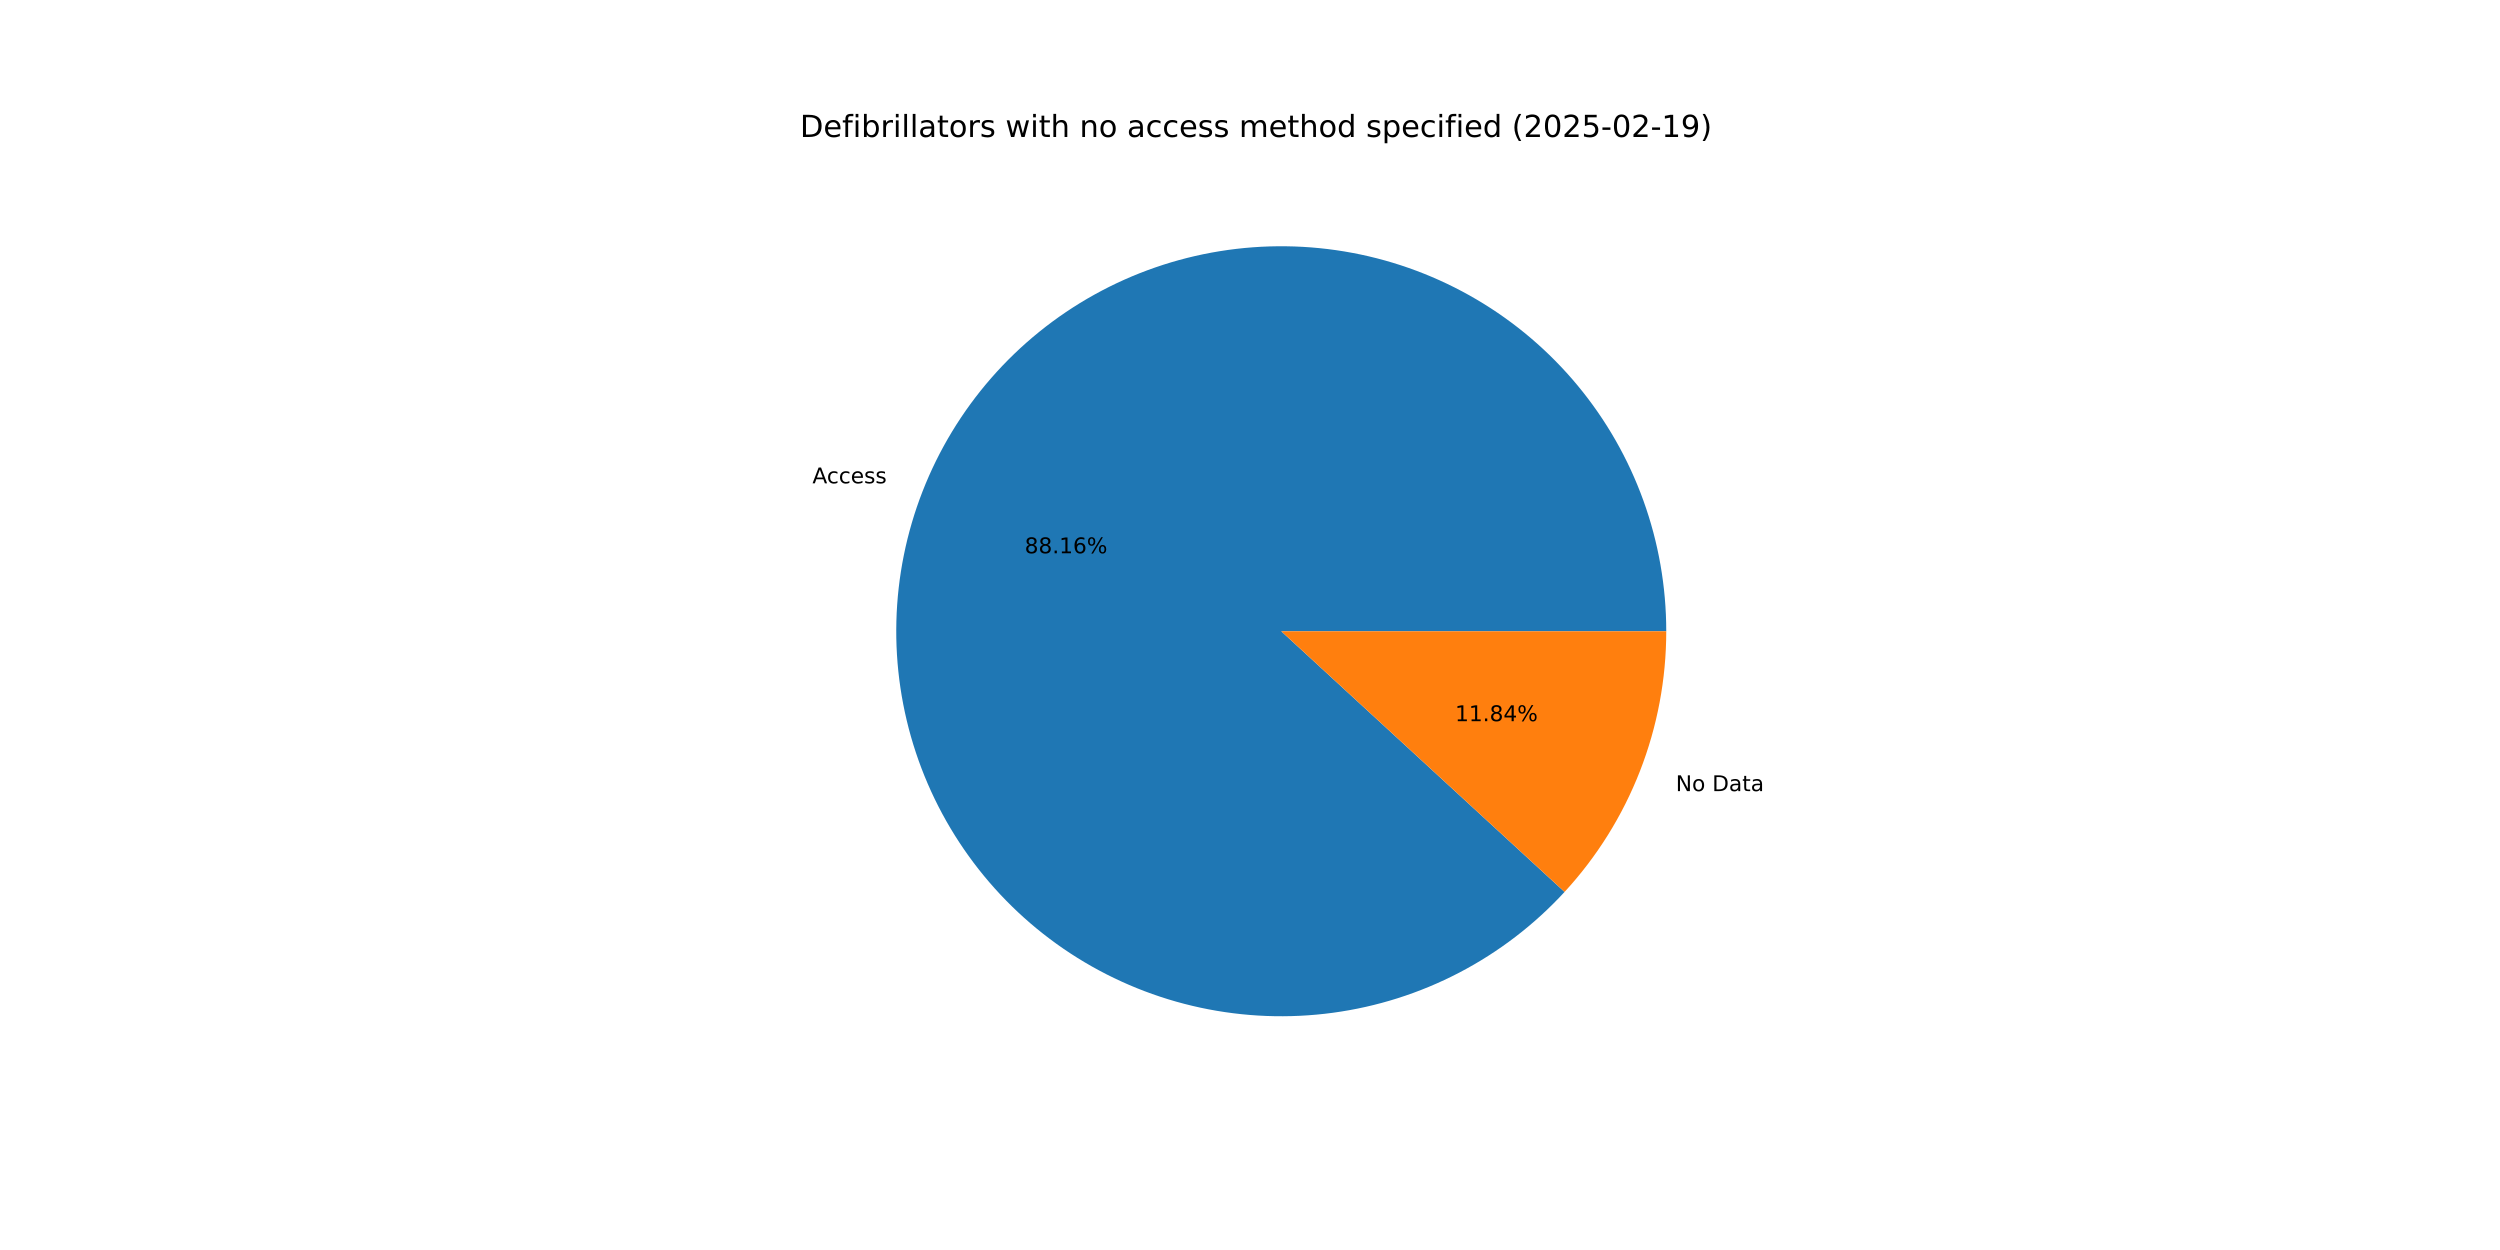
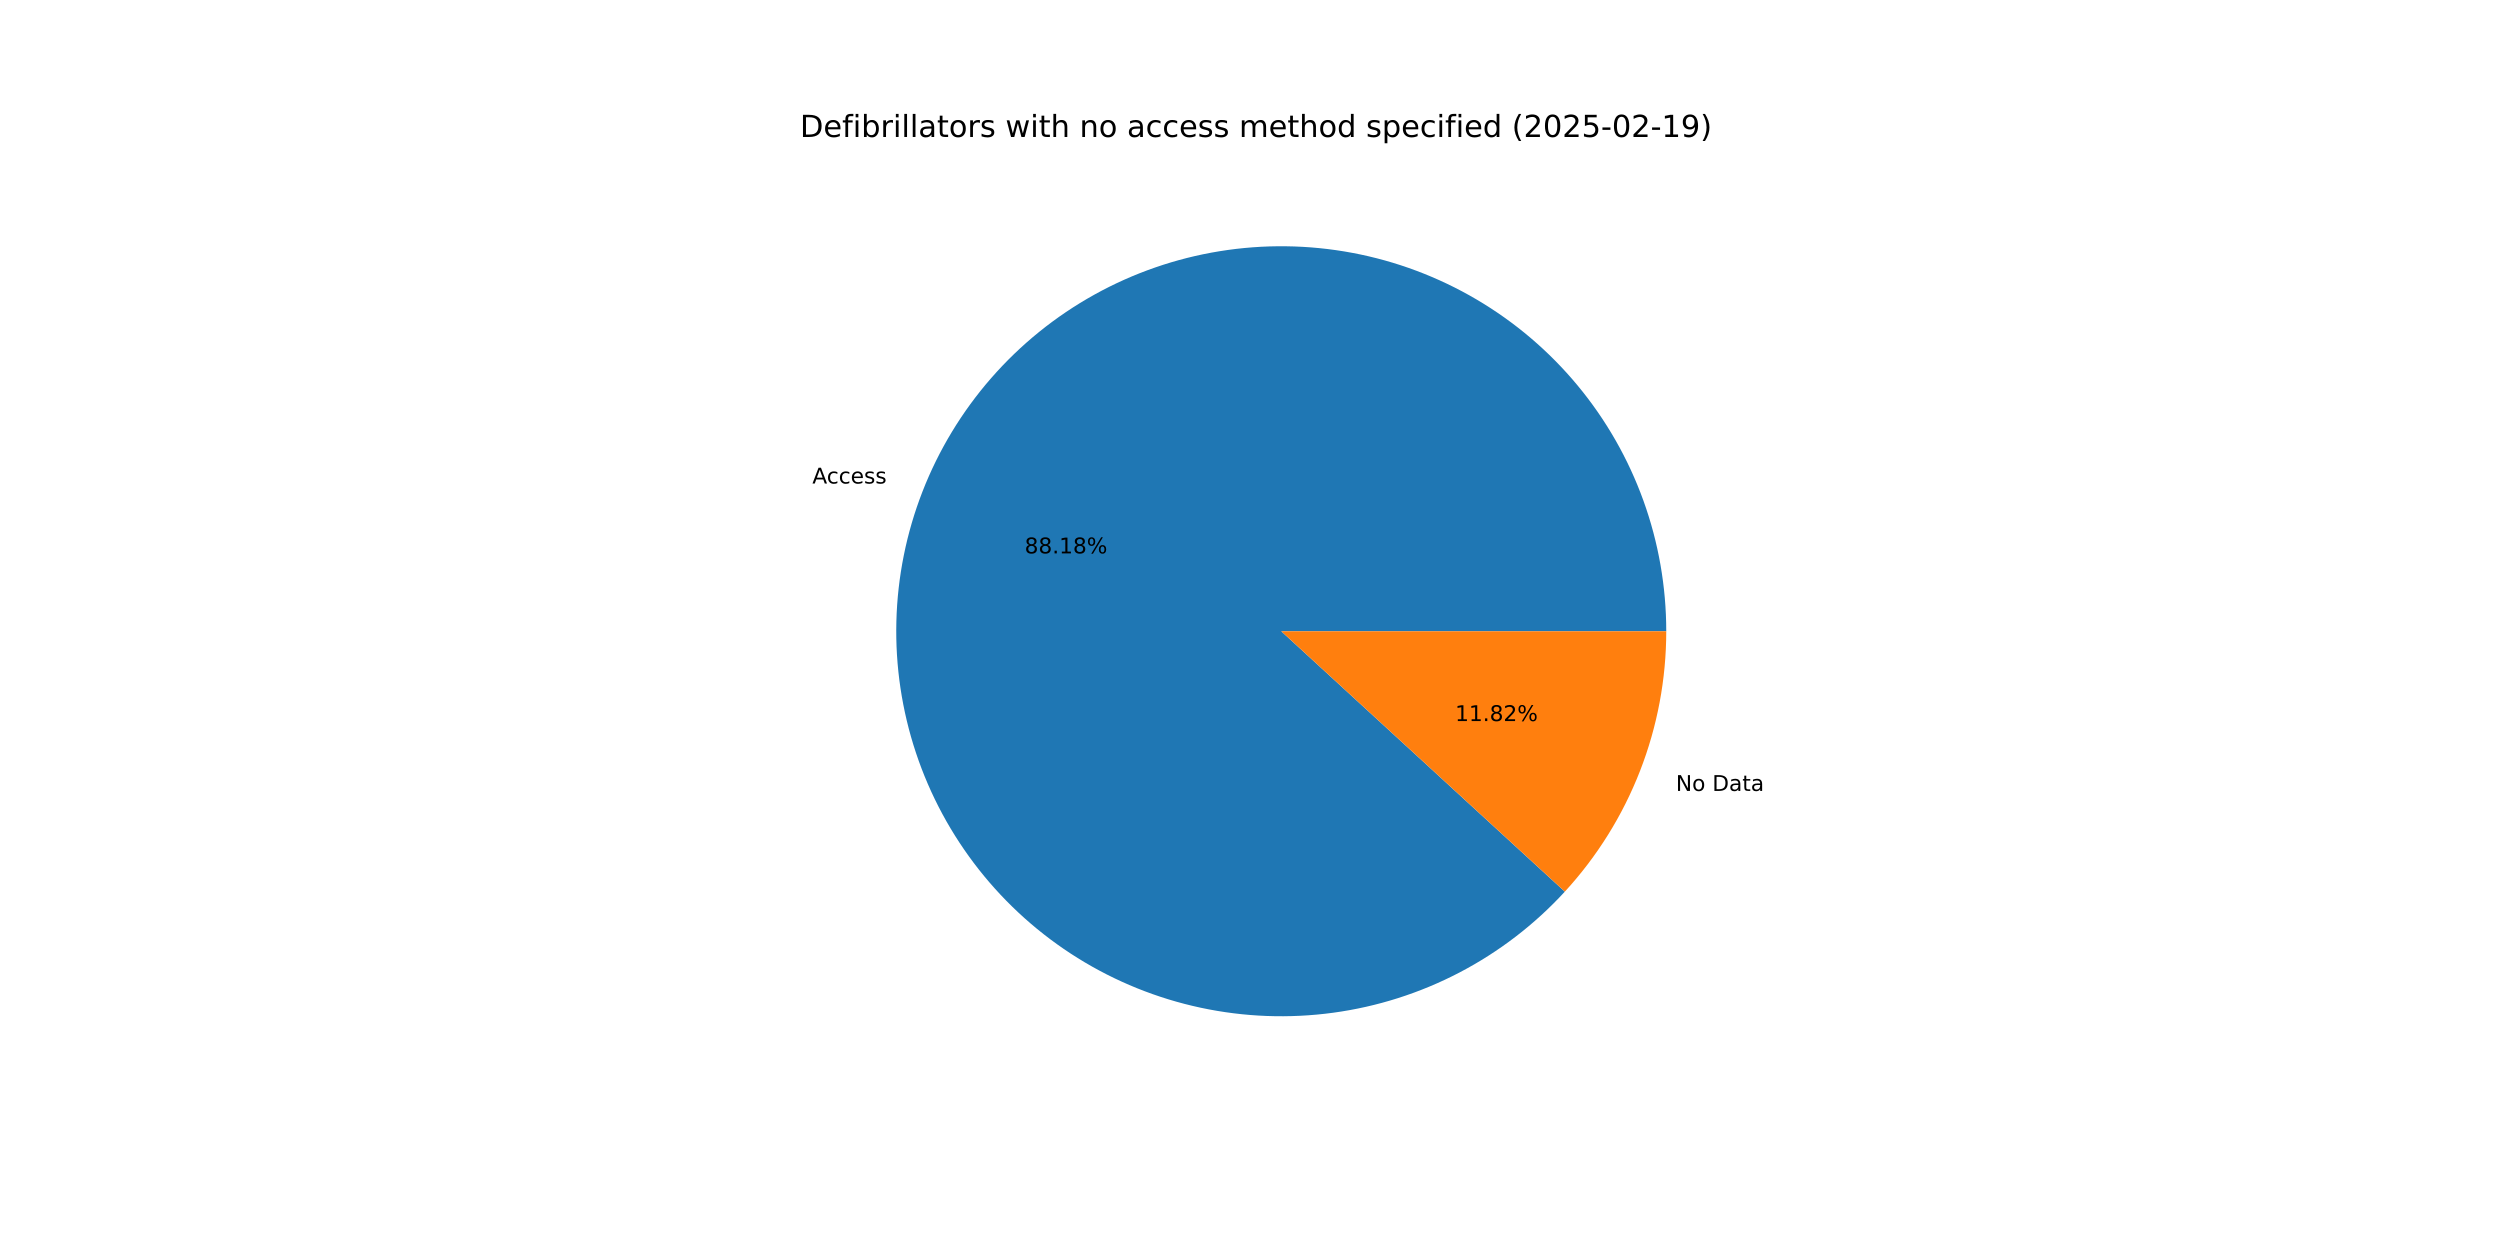
<svg xmlns="http://www.w3.org/2000/svg" xmlns:xlink="http://www.w3.org/1999/xlink" width="1152pt" height="576pt" viewBox="0 0 1152 576" version="1.1">
  <defs>
    <style type="text/css">*{stroke-linejoin: round; stroke-linecap: butt}</style>
  </defs>
  <g id="figure_1">
    <g id="patch_1">
      <path d="M 0 576  L 1152 576  L 1152 0  L 0 0  z " style="fill: #ffffff" />
    </g>
    <g id="axes_1">
      <g id="patch_2">
-         <path d="M 767.808 290.88  C 767.808 270.356 764.246 249.986 757.282 230.679  C 750.317 211.373 740.054 193.42 726.952 177.622  C 713.849 161.825 698.103 148.42 680.417 138.006  C 662.731 127.592 643.371 120.325 623.2 116.531  C 603.03 112.736 582.353 112.47 562.091 115.745  C 541.83 119.02 522.29 125.787 504.342 135.743  C 486.394 145.699 470.309 158.695 456.804 174.15  C 443.3 189.606 432.579 207.289 425.121 226.41  C 417.662 245.531 413.578 265.803 413.051 286.32  C 412.523 306.838 415.56 327.292 422.026 346.772  C 428.492 366.251 438.29 384.461 450.983 400.591  C 463.675 416.72 479.071 430.525 496.484 441.39  C 513.896 452.255 533.063 460.017 553.129 464.329  C 573.196 468.641 593.859 469.438 614.198 466.685  C 634.537 463.931 654.245 457.669 672.443 448.178  C 690.64 438.686 707.054 426.108 720.951 411.005  L 590.4 290.88  z " style="fill: #1f77b4" />
+         <path d="M 767.808 290.88  C 767.808 270.352 764.245 249.978 757.278 230.669  C 750.311 211.359 740.045 193.404 726.937 177.605  C 713.83 161.806 698.08 148.402 680.388 137.989  C 662.697 127.576 643.332 120.313 623.157 116.522  C 602.981 112.732 582.3 112.472 562.036 115.754  C 541.772 119.036 522.231 125.811 504.283 135.775  C 486.336 145.74 470.253 158.745 456.753 174.209  C 443.253 189.674 432.539 207.365 425.088 226.493  C 417.638 245.622 413.564 265.899 413.048 286.421  C 412.532 306.943 415.582 327.399 422.062 346.878  C 428.541 366.357 438.353 384.564 451.059 400.687  C 463.765 416.811 479.173 430.607 496.597 441.461  C 514.021 452.315 533.198 460.063 553.271 464.359  C 573.345 468.656 594.013 469.435 614.353 466.664  C 634.693 463.892 654.399 457.611 672.591 448.1  C 690.783 438.59 707.188 425.993 721.072 410.873  L 590.4 290.88  z " style="fill: #1f77b4" />
      </g>
      <g id="patch_3">
-         <path d="M 720.951 411.005  C 735.886 394.774 747.664 375.899 755.679 355.35  C 763.695 334.801 767.808 312.937 767.808 290.88  L 590.4 290.88  z " style="fill: #ff7f0e" />
+         <path d="M 721.072 410.873  C 735.97 394.649 747.718 375.791 755.712 355.267  C 763.706 334.742 767.808 312.907 767.808 290.88  L 590.4 290.88  z " style="fill: #ff7f0e" />
      </g>
      <g id="matplotlib.axis_1" />
      <g id="matplotlib.axis_2" />
      <g id="text_1">
-         <g transform="translate(374.3585 222.7224) scale(0.1 -0.1)">
+         <g transform="translate(374.3227 222.8141) scale(0.1 -0.1)">
          <defs>
            <path id="DejaVuSans-41" d="M 2188 4044  L 1331 1722  L 3047 1722  L 2188 4044  z M 1831 4666  L 2547 4666  L 4325 0  L 3669 0  L 3244 1197  L 1141 1197  L 716 0  L 50 0  L 1831 4666  z " transform="scale(0.015625)" />
            <path id="DejaVuSans-63" d="M 3122 3366  L 3122 2828  Q 2878 2963 2633 3030  Q 2388 3097 2138 3097  Q 1578 3097 1268 2742  Q 959 2388 959 1747  Q 959 1106 1268 751  Q 1578 397 2138 397  Q 2388 397 2633 464  Q 2878 531 3122 666  L 3122 134  Q 2881 22 2623 -34  Q 2366 -91 2075 -91  Q 1284 -91 818 406  Q 353 903 353 1747  Q 353 2603 823 3093  Q 1294 3584 2113 3584  Q 2378 3584 2631 3529  Q 2884 3475 3122 3366  z " transform="scale(0.015625)" />
            <path id="DejaVuSans-65" d="M 3597 1894  L 3597 1613  L 953 1613  Q 991 1019 1311 708  Q 1631 397 2203 397  Q 2534 397 2845 478  Q 3156 559 3463 722  L 3463 178  Q 3153 47 2828 -22  Q 2503 -91 2169 -91  Q 1331 -91 842 396  Q 353 884 353 1716  Q 353 2575 817 3079  Q 1281 3584 2069 3584  Q 2775 3584 3186 3129  Q 3597 2675 3597 1894  z M 3022 2063  Q 3016 2534 2758 2815  Q 2500 3097 2075 3097  Q 1594 3097 1305 2825  Q 1016 2553 972 2059  L 3022 2063  z " transform="scale(0.015625)" />
            <path id="DejaVuSans-73" d="M 2834 3397  L 2834 2853  Q 2591 2978 2328 3040  Q 2066 3103 1784 3103  Q 1356 3103 1142 2972  Q 928 2841 928 2578  Q 928 2378 1081 2264  Q 1234 2150 1697 2047  L 1894 2003  Q 2506 1872 2764 1633  Q 3022 1394 3022 966  Q 3022 478 2636 193  Q 2250 -91 1575 -91  Q 1294 -91 989 -36  Q 684 19 347 128  L 347 722  Q 666 556 975 473  Q 1284 391 1588 391  Q 1994 391 2212 530  Q 2431 669 2431 922  Q 2431 1156 2273 1281  Q 2116 1406 1581 1522  L 1381 1569  Q 847 1681 609 1914  Q 372 2147 372 2553  Q 372 3047 722 3315  Q 1072 3584 1716 3584  Q 2034 3584 2315 3537  Q 2597 3491 2834 3397  z " transform="scale(0.015625)" />
          </defs>
          <use xlink:href="#DejaVuSans-41" />
          <use xlink:href="#DejaVuSans-63" x="66.658" />
          <use xlink:href="#DejaVuSans-63" x="121.639" />
          <use xlink:href="#DejaVuSans-65" x="176.619" />
          <use xlink:href="#DejaVuSans-73" x="238.143" />
          <use xlink:href="#DejaVuSans-73" x="290.242" />
        </g>
      </g>
      <g id="text_2">
-         <g transform="translate(472.1676 254.9574) scale(0.1 -0.1)">
+         <g transform="translate(472.1481 255.0074) scale(0.1 -0.1)">
          <defs>
            <path id="DejaVuSans-38" d="M 2034 2216  Q 1584 2216 1326 1975  Q 1069 1734 1069 1313  Q 1069 891 1326 650  Q 1584 409 2034 409  Q 2484 409 2743 651  Q 3003 894 3003 1313  Q 3003 1734 2745 1975  Q 2488 2216 2034 2216  z M 1403 2484  Q 997 2584 770 2862  Q 544 3141 544 3541  Q 544 4100 942 4425  Q 1341 4750 2034 4750  Q 2731 4750 3128 4425  Q 3525 4100 3525 3541  Q 3525 3141 3298 2862  Q 3072 2584 2669 2484  Q 3125 2378 3379 2068  Q 3634 1759 3634 1313  Q 3634 634 3220 271  Q 2806 -91 2034 -91  Q 1263 -91 848 271  Q 434 634 434 1313  Q 434 1759 690 2068  Q 947 2378 1403 2484  z M 1172 3481  Q 1172 3119 1398 2916  Q 1625 2713 2034 2713  Q 2441 2713 2670 2916  Q 2900 3119 2900 3481  Q 2900 3844 2670 4047  Q 2441 4250 2034 4250  Q 1625 4250 1398 4047  Q 1172 3844 1172 3481  z " transform="scale(0.015625)" />
            <path id="DejaVuSans-2e" d="M 684 794  L 1344 794  L 1344 0  L 684 0  L 684 794  z " transform="scale(0.015625)" />
            <path id="DejaVuSans-31" d="M 794 531  L 1825 531  L 1825 4091  L 703 3866  L 703 4441  L 1819 4666  L 2450 4666  L 2450 531  L 3481 531  L 3481 0  L 794 0  L 794 531  z " transform="scale(0.015625)" />
-             <path id="DejaVuSans-36" d="M 2113 2584  Q 1688 2584 1439 2293  Q 1191 2003 1191 1497  Q 1191 994 1439 701  Q 1688 409 2113 409  Q 2538 409 2786 701  Q 3034 994 3034 1497  Q 3034 2003 2786 2293  Q 2538 2584 2113 2584  z M 3366 4563  L 3366 3988  Q 3128 4100 2886 4159  Q 2644 4219 2406 4219  Q 1781 4219 1451 3797  Q 1122 3375 1075 2522  Q 1259 2794 1537 2939  Q 1816 3084 2150 3084  Q 2853 3084 3261 2657  Q 3669 2231 3669 1497  Q 3669 778 3244 343  Q 2819 -91 2113 -91  Q 1303 -91 875 529  Q 447 1150 447 2328  Q 447 3434 972 4092  Q 1497 4750 2381 4750  Q 2619 4750 2861 4703  Q 3103 4656 3366 4563  z " transform="scale(0.015625)" />
            <path id="DejaVuSans-25" d="M 4653 2053  Q 4381 2053 4226 1822  Q 4072 1591 4072 1178  Q 4072 772 4226 539  Q 4381 306 4653 306  Q 4919 306 5073 539  Q 5228 772 5228 1178  Q 5228 1588 5073 1820  Q 4919 2053 4653 2053  z M 4653 2450  Q 5147 2450 5437 2106  Q 5728 1763 5728 1178  Q 5728 594 5436 251  Q 5144 -91 4653 -91  Q 4153 -91 3862 251  Q 3572 594 3572 1178  Q 3572 1766 3864 2108  Q 4156 2450 4653 2450  z M 1428 4353  Q 1159 4353 1004 4120  Q 850 3888 850 3481  Q 850 3069 1003 2837  Q 1156 2606 1428 2606  Q 1700 2606 1854 2837  Q 2009 3069 2009 3481  Q 2009 3884 1853 4118  Q 1697 4353 1428 4353  z M 4250 4750  L 4750 4750  L 1831 -91  L 1331 -91  L 4250 4750  z M 1428 4750  Q 1922 4750 2215 4408  Q 2509 4066 2509 3481  Q 2509 2891 2217 2550  Q 1925 2209 1428 2209  Q 931 2209 642 2551  Q 353 2894 353 3481  Q 353 4063 643 4406  Q 934 4750 1428 4750  z " transform="scale(0.015625)" />
          </defs>
          <use xlink:href="#DejaVuSans-38" />
          <use xlink:href="#DejaVuSans-38" x="63.623" />
          <use xlink:href="#DejaVuSans-2e" x="127.246" />
          <use xlink:href="#DejaVuSans-31" x="159.033" />
-           <use xlink:href="#DejaVuSans-36" x="222.656" />
+           <use xlink:href="#DejaVuSans-38" x="222.656" />
          <use xlink:href="#DejaVuSans-25" x="286.279" />
        </g>
      </g>
      <g id="text_3">
-         <g transform="translate(772.2072 364.5563) scale(0.1 -0.1)">
+         <g transform="translate(772.2429 364.4647) scale(0.1 -0.1)">
          <defs>
            <path id="DejaVuSans-4e" d="M 628 4666  L 1478 4666  L 3547 763  L 3547 4666  L 4159 4666  L 4159 0  L 3309 0  L 1241 3903  L 1241 0  L 628 0  L 628 4666  z " transform="scale(0.015625)" />
            <path id="DejaVuSans-6f" d="M 1959 3097  Q 1497 3097 1228 2736  Q 959 2375 959 1747  Q 959 1119 1226 758  Q 1494 397 1959 397  Q 2419 397 2687 759  Q 2956 1122 2956 1747  Q 2956 2369 2687 2733  Q 2419 3097 1959 3097  z M 1959 3584  Q 2709 3584 3137 3096  Q 3566 2609 3566 1747  Q 3566 888 3137 398  Q 2709 -91 1959 -91  Q 1206 -91 779 398  Q 353 888 353 1747  Q 353 2609 779 3096  Q 1206 3584 1959 3584  z " transform="scale(0.015625)" />
            <path id="DejaVuSans-20" transform="scale(0.015625)" />
            <path id="DejaVuSans-44" d="M 1259 4147  L 1259 519  L 2022 519  Q 2988 519 3436 956  Q 3884 1394 3884 2338  Q 3884 3275 3436 3711  Q 2988 4147 2022 4147  L 1259 4147  z M 628 4666  L 1925 4666  Q 3281 4666 3915 4102  Q 4550 3538 4550 2338  Q 4550 1131 3912 565  Q 3275 0 1925 0  L 628 0  L 628 4666  z " transform="scale(0.015625)" />
            <path id="DejaVuSans-61" d="M 2194 1759  Q 1497 1759 1228 1600  Q 959 1441 959 1056  Q 959 750 1161 570  Q 1363 391 1709 391  Q 2188 391 2477 730  Q 2766 1069 2766 1631  L 2766 1759  L 2194 1759  z M 3341 1997  L 3341 0  L 2766 0  L 2766 531  Q 2569 213 2275 61  Q 1981 -91 1556 -91  Q 1019 -91 701 211  Q 384 513 384 1019  Q 384 1609 779 1909  Q 1175 2209 1959 2209  L 2766 2209  L 2766 2266  Q 2766 2663 2505 2880  Q 2244 3097 1772 3097  Q 1472 3097 1187 3025  Q 903 2953 641 2809  L 641 3341  Q 956 3463 1253 3523  Q 1550 3584 1831 3584  Q 2591 3584 2966 3190  Q 3341 2797 3341 1997  z " transform="scale(0.015625)" />
            <path id="DejaVuSans-74" d="M 1172 4494  L 1172 3500  L 2356 3500  L 2356 3053  L 1172 3053  L 1172 1153  Q 1172 725 1289 603  Q 1406 481 1766 481  L 2356 481  L 2356 0  L 1766 0  Q 1100 0 847 248  Q 594 497 594 1153  L 594 3053  L 172 3053  L 172 3500  L 594 3500  L 594 4494  L 1172 4494  z " transform="scale(0.015625)" />
          </defs>
          <use xlink:href="#DejaVuSans-4e" />
          <use xlink:href="#DejaVuSans-6f" x="74.805" />
          <use xlink:href="#DejaVuSans-20" x="135.986" />
          <use xlink:href="#DejaVuSans-44" x="167.773" />
          <use xlink:href="#DejaVuSans-61" x="244.775" />
          <use xlink:href="#DejaVuSans-74" x="306.055" />
          <use xlink:href="#DejaVuSans-61" x="345.264" />
        </g>
      </g>
      <g id="text_4">
-         <g transform="translate(670.5027 332.3213) scale(0.1 -0.1)">
+         <g transform="translate(670.5222 332.2714) scale(0.1 -0.1)">
          <defs>
-             <path id="DejaVuSans-34" d="M 2419 4116  L 825 1625  L 2419 1625  L 2419 4116  z M 2253 4666  L 3047 4666  L 3047 1625  L 3713 1625  L 3713 1100  L 3047 1100  L 3047 0  L 2419 0  L 2419 1100  L 313 1100  L 313 1709  L 2253 4666  z " transform="scale(0.015625)" />
+             <path id="DejaVuSans-32" d="M 1228 531  L 3431 531  L 3431 0  L 469 0  L 469 531  Q 828 903 1448 1529  Q 2069 2156 2228 2338  Q 2531 2678 2651 2914  Q 2772 3150 2772 3378  Q 2772 3750 2511 3984  Q 2250 4219 1831 4219  Q 1534 4219 1204 4116  Q 875 4013 500 3803  L 500 4441  Q 881 4594 1212 4672  Q 1544 4750 1819 4750  Q 2544 4750 2975 4387  Q 3406 4025 3406 3419  Q 3406 3131 3298 2873  Q 3191 2616 2906 2266  Q 2828 2175 2409 1742  Q 1991 1309 1228 531  z " transform="scale(0.015625)" />
          </defs>
          <use xlink:href="#DejaVuSans-31" />
          <use xlink:href="#DejaVuSans-31" x="63.623" />
          <use xlink:href="#DejaVuSans-2e" x="127.246" />
          <use xlink:href="#DejaVuSans-38" x="159.033" />
-           <use xlink:href="#DejaVuSans-34" x="222.656" />
+           <use xlink:href="#DejaVuSans-32" x="222.656" />
          <use xlink:href="#DejaVuSans-25" x="286.279" />
        </g>
      </g>
      <g id="text_5">
        <g transform="translate(368.64 63.12) scale(0.14 -0.14)">
          <defs>
            <path id="DejaVuSans-66" d="M 2375 4863  L 2375 4384  L 1825 4384  Q 1516 4384 1395 4259  Q 1275 4134 1275 3809  L 1275 3500  L 2222 3500  L 2222 3053  L 1275 3053  L 1275 0  L 697 0  L 697 3053  L 147 3053  L 147 3500  L 697 3500  L 697 3744  Q 697 4328 969 4595  Q 1241 4863 1831 4863  L 2375 4863  z " transform="scale(0.015625)" />
            <path id="DejaVuSans-69" d="M 603 3500  L 1178 3500  L 1178 0  L 603 0  L 603 3500  z M 603 4863  L 1178 4863  L 1178 4134  L 603 4134  L 603 4863  z " transform="scale(0.015625)" />
            <path id="DejaVuSans-62" d="M 3116 1747  Q 3116 2381 2855 2742  Q 2594 3103 2138 3103  Q 1681 3103 1420 2742  Q 1159 2381 1159 1747  Q 1159 1113 1420 752  Q 1681 391 2138 391  Q 2594 391 2855 752  Q 3116 1113 3116 1747  z M 1159 2969  Q 1341 3281 1617 3432  Q 1894 3584 2278 3584  Q 2916 3584 3314 3078  Q 3713 2572 3713 1747  Q 3713 922 3314 415  Q 2916 -91 2278 -91  Q 1894 -91 1617 61  Q 1341 213 1159 525  L 1159 0  L 581 0  L 581 4863  L 1159 4863  L 1159 2969  z " transform="scale(0.015625)" />
            <path id="DejaVuSans-72" d="M 2631 2963  Q 2534 3019 2420 3045  Q 2306 3072 2169 3072  Q 1681 3072 1420 2755  Q 1159 2438 1159 1844  L 1159 0  L 581 0  L 581 3500  L 1159 3500  L 1159 2956  Q 1341 3275 1631 3429  Q 1922 3584 2338 3584  Q 2397 3584 2469 3576  Q 2541 3569 2628 3553  L 2631 2963  z " transform="scale(0.015625)" />
            <path id="DejaVuSans-6c" d="M 603 4863  L 1178 4863  L 1178 0  L 603 0  L 603 4863  z " transform="scale(0.015625)" />
            <path id="DejaVuSans-77" d="M 269 3500  L 844 3500  L 1563 769  L 2278 3500  L 2956 3500  L 3675 769  L 4391 3500  L 4966 3500  L 4050 0  L 3372 0  L 2619 2869  L 1863 0  L 1184 0  L 269 3500  z " transform="scale(0.015625)" />
            <path id="DejaVuSans-68" d="M 3513 2113  L 3513 0  L 2938 0  L 2938 2094  Q 2938 2591 2744 2837  Q 2550 3084 2163 3084  Q 1697 3084 1428 2787  Q 1159 2491 1159 1978  L 1159 0  L 581 0  L 581 4863  L 1159 4863  L 1159 2956  Q 1366 3272 1645 3428  Q 1925 3584 2291 3584  Q 2894 3584 3203 3211  Q 3513 2838 3513 2113  z " transform="scale(0.015625)" />
            <path id="DejaVuSans-6e" d="M 3513 2113  L 3513 0  L 2938 0  L 2938 2094  Q 2938 2591 2744 2837  Q 2550 3084 2163 3084  Q 1697 3084 1428 2787  Q 1159 2491 1159 1978  L 1159 0  L 581 0  L 581 3500  L 1159 3500  L 1159 2956  Q 1366 3272 1645 3428  Q 1925 3584 2291 3584  Q 2894 3584 3203 3211  Q 3513 2838 3513 2113  z " transform="scale(0.015625)" />
            <path id="DejaVuSans-6d" d="M 3328 2828  Q 3544 3216 3844 3400  Q 4144 3584 4550 3584  Q 5097 3584 5394 3201  Q 5691 2819 5691 2113  L 5691 0  L 5113 0  L 5113 2094  Q 5113 2597 4934 2840  Q 4756 3084 4391 3084  Q 3944 3084 3684 2787  Q 3425 2491 3425 1978  L 3425 0  L 2847 0  L 2847 2094  Q 2847 2600 2669 2842  Q 2491 3084 2119 3084  Q 1678 3084 1418 2786  Q 1159 2488 1159 1978  L 1159 0  L 581 0  L 581 3500  L 1159 3500  L 1159 2956  Q 1356 3278 1631 3431  Q 1906 3584 2284 3584  Q 2666 3584 2933 3390  Q 3200 3197 3328 2828  z " transform="scale(0.015625)" />
            <path id="DejaVuSans-64" d="M 2906 2969  L 2906 4863  L 3481 4863  L 3481 0  L 2906 0  L 2906 525  Q 2725 213 2448 61  Q 2172 -91 1784 -91  Q 1150 -91 751 415  Q 353 922 353 1747  Q 353 2572 751 3078  Q 1150 3584 1784 3584  Q 2172 3584 2448 3432  Q 2725 3281 2906 2969  z M 947 1747  Q 947 1113 1208 752  Q 1469 391 1925 391  Q 2381 391 2643 752  Q 2906 1113 2906 1747  Q 2906 2381 2643 2742  Q 2381 3103 1925 3103  Q 1469 3103 1208 2742  Q 947 2381 947 1747  z " transform="scale(0.015625)" />
            <path id="DejaVuSans-70" d="M 1159 525  L 1159 -1331  L 581 -1331  L 581 3500  L 1159 3500  L 1159 2969  Q 1341 3281 1617 3432  Q 1894 3584 2278 3584  Q 2916 3584 3314 3078  Q 3713 2572 3713 1747  Q 3713 922 3314 415  Q 2916 -91 2278 -91  Q 1894 -91 1617 61  Q 1341 213 1159 525  z M 3116 1747  Q 3116 2381 2855 2742  Q 2594 3103 2138 3103  Q 1681 3103 1420 2742  Q 1159 2381 1159 1747  Q 1159 1113 1420 752  Q 1681 391 2138 391  Q 2594 391 2855 752  Q 3116 1113 3116 1747  z " transform="scale(0.015625)" />
            <path id="DejaVuSans-28" d="M 1984 4856  Q 1566 4138 1362 3434  Q 1159 2731 1159 2009  Q 1159 1288 1364 580  Q 1569 -128 1984 -844  L 1484 -844  Q 1016 -109 783 600  Q 550 1309 550 2009  Q 550 2706 781 3412  Q 1013 4119 1484 4856  L 1984 4856  z " transform="scale(0.015625)" />
-             <path id="DejaVuSans-32" d="M 1228 531  L 3431 531  L 3431 0  L 469 0  L 469 531  Q 828 903 1448 1529  Q 2069 2156 2228 2338  Q 2531 2678 2651 2914  Q 2772 3150 2772 3378  Q 2772 3750 2511 3984  Q 2250 4219 1831 4219  Q 1534 4219 1204 4116  Q 875 4013 500 3803  L 500 4441  Q 881 4594 1212 4672  Q 1544 4750 1819 4750  Q 2544 4750 2975 4387  Q 3406 4025 3406 3419  Q 3406 3131 3298 2873  Q 3191 2616 2906 2266  Q 2828 2175 2409 1742  Q 1991 1309 1228 531  z " transform="scale(0.015625)" />
            <path id="DejaVuSans-30" d="M 2034 4250  Q 1547 4250 1301 3770  Q 1056 3291 1056 2328  Q 1056 1369 1301 889  Q 1547 409 2034 409  Q 2525 409 2770 889  Q 3016 1369 3016 2328  Q 3016 3291 2770 3770  Q 2525 4250 2034 4250  z M 2034 4750  Q 2819 4750 3233 4129  Q 3647 3509 3647 2328  Q 3647 1150 3233 529  Q 2819 -91 2034 -91  Q 1250 -91 836 529  Q 422 1150 422 2328  Q 422 3509 836 4129  Q 1250 4750 2034 4750  z " transform="scale(0.015625)" />
            <path id="DejaVuSans-35" d="M 691 4666  L 3169 4666  L 3169 4134  L 1269 4134  L 1269 2991  Q 1406 3038 1543 3061  Q 1681 3084 1819 3084  Q 2600 3084 3056 2656  Q 3513 2228 3513 1497  Q 3513 744 3044 326  Q 2575 -91 1722 -91  Q 1428 -91 1123 -41  Q 819 9 494 109  L 494 744  Q 775 591 1075 516  Q 1375 441 1709 441  Q 2250 441 2565 725  Q 2881 1009 2881 1497  Q 2881 1984 2565 2268  Q 2250 2553 1709 2553  Q 1456 2553 1204 2497  Q 953 2441 691 2322  L 691 4666  z " transform="scale(0.015625)" />
            <path id="DejaVuSans-2d" d="M 313 2009  L 1997 2009  L 1997 1497  L 313 1497  L 313 2009  z " transform="scale(0.015625)" />
            <path id="DejaVuSans-39" d="M 703 97  L 703 672  Q 941 559 1184 500  Q 1428 441 1663 441  Q 2288 441 2617 861  Q 2947 1281 2994 2138  Q 2813 1869 2534 1725  Q 2256 1581 1919 1581  Q 1219 1581 811 2004  Q 403 2428 403 3163  Q 403 3881 828 4315  Q 1253 4750 1959 4750  Q 2769 4750 3195 4129  Q 3622 3509 3622 2328  Q 3622 1225 3098 567  Q 2575 -91 1691 -91  Q 1453 -91 1209 -44  Q 966 3 703 97  z M 1959 2075  Q 2384 2075 2632 2365  Q 2881 2656 2881 3163  Q 2881 3666 2632 3958  Q 2384 4250 1959 4250  Q 1534 4250 1286 3958  Q 1038 3666 1038 3163  Q 1038 2656 1286 2365  Q 1534 2075 1959 2075  z " transform="scale(0.015625)" />
            <path id="DejaVuSans-29" d="M 513 4856  L 1013 4856  Q 1481 4119 1714 3412  Q 1947 2706 1947 2009  Q 1947 1309 1714 600  Q 1481 -109 1013 -844  L 513 -844  Q 928 -128 1133 580  Q 1338 1288 1338 2009  Q 1338 2731 1133 3434  Q 928 4138 513 4856  z " transform="scale(0.015625)" />
          </defs>
          <use xlink:href="#DejaVuSans-44" />
          <use xlink:href="#DejaVuSans-65" x="77.002" />
          <use xlink:href="#DejaVuSans-66" x="138.525" />
          <use xlink:href="#DejaVuSans-69" x="173.73" />
          <use xlink:href="#DejaVuSans-62" x="201.514" />
          <use xlink:href="#DejaVuSans-72" x="264.99" />
          <use xlink:href="#DejaVuSans-69" x="306.104" />
          <use xlink:href="#DejaVuSans-6c" x="333.887" />
          <use xlink:href="#DejaVuSans-6c" x="361.67" />
          <use xlink:href="#DejaVuSans-61" x="389.453" />
          <use xlink:href="#DejaVuSans-74" x="450.732" />
          <use xlink:href="#DejaVuSans-6f" x="489.941" />
          <use xlink:href="#DejaVuSans-72" x="551.123" />
          <use xlink:href="#DejaVuSans-73" x="592.236" />
          <use xlink:href="#DejaVuSans-20" x="644.336" />
          <use xlink:href="#DejaVuSans-77" x="676.123" />
          <use xlink:href="#DejaVuSans-69" x="757.91" />
          <use xlink:href="#DejaVuSans-74" x="785.693" />
          <use xlink:href="#DejaVuSans-68" x="824.902" />
          <use xlink:href="#DejaVuSans-20" x="888.281" />
          <use xlink:href="#DejaVuSans-6e" x="920.068" />
          <use xlink:href="#DejaVuSans-6f" x="983.447" />
          <use xlink:href="#DejaVuSans-20" x="1044.629" />
          <use xlink:href="#DejaVuSans-61" x="1076.416" />
          <use xlink:href="#DejaVuSans-63" x="1137.695" />
          <use xlink:href="#DejaVuSans-63" x="1192.676" />
          <use xlink:href="#DejaVuSans-65" x="1247.656" />
          <use xlink:href="#DejaVuSans-73" x="1309.18" />
          <use xlink:href="#DejaVuSans-73" x="1361.279" />
          <use xlink:href="#DejaVuSans-20" x="1413.379" />
          <use xlink:href="#DejaVuSans-6d" x="1445.166" />
          <use xlink:href="#DejaVuSans-65" x="1542.578" />
          <use xlink:href="#DejaVuSans-74" x="1604.102" />
          <use xlink:href="#DejaVuSans-68" x="1643.311" />
          <use xlink:href="#DejaVuSans-6f" x="1706.689" />
          <use xlink:href="#DejaVuSans-64" x="1767.871" />
          <use xlink:href="#DejaVuSans-20" x="1831.348" />
          <use xlink:href="#DejaVuSans-73" x="1863.135" />
          <use xlink:href="#DejaVuSans-70" x="1915.234" />
          <use xlink:href="#DejaVuSans-65" x="1978.711" />
          <use xlink:href="#DejaVuSans-63" x="2040.234" />
          <use xlink:href="#DejaVuSans-69" x="2095.215" />
          <use xlink:href="#DejaVuSans-66" x="2122.998" />
          <use xlink:href="#DejaVuSans-69" x="2158.203" />
          <use xlink:href="#DejaVuSans-65" x="2185.986" />
          <use xlink:href="#DejaVuSans-64" x="2247.51" />
          <use xlink:href="#DejaVuSans-20" x="2310.986" />
          <use xlink:href="#DejaVuSans-28" x="2342.773" />
          <use xlink:href="#DejaVuSans-32" x="2381.787" />
          <use xlink:href="#DejaVuSans-30" x="2445.41" />
          <use xlink:href="#DejaVuSans-32" x="2509.033" />
          <use xlink:href="#DejaVuSans-35" x="2572.656" />
          <use xlink:href="#DejaVuSans-2d" x="2636.279" />
          <use xlink:href="#DejaVuSans-30" x="2672.363" />
          <use xlink:href="#DejaVuSans-32" x="2735.986" />
          <use xlink:href="#DejaVuSans-2d" x="2799.609" />
          <use xlink:href="#DejaVuSans-31" x="2835.693" />
          <use xlink:href="#DejaVuSans-39" x="2899.316" />
          <use xlink:href="#DejaVuSans-29" x="2962.939" />
        </g>
      </g>
    </g>
  </g>
</svg>
